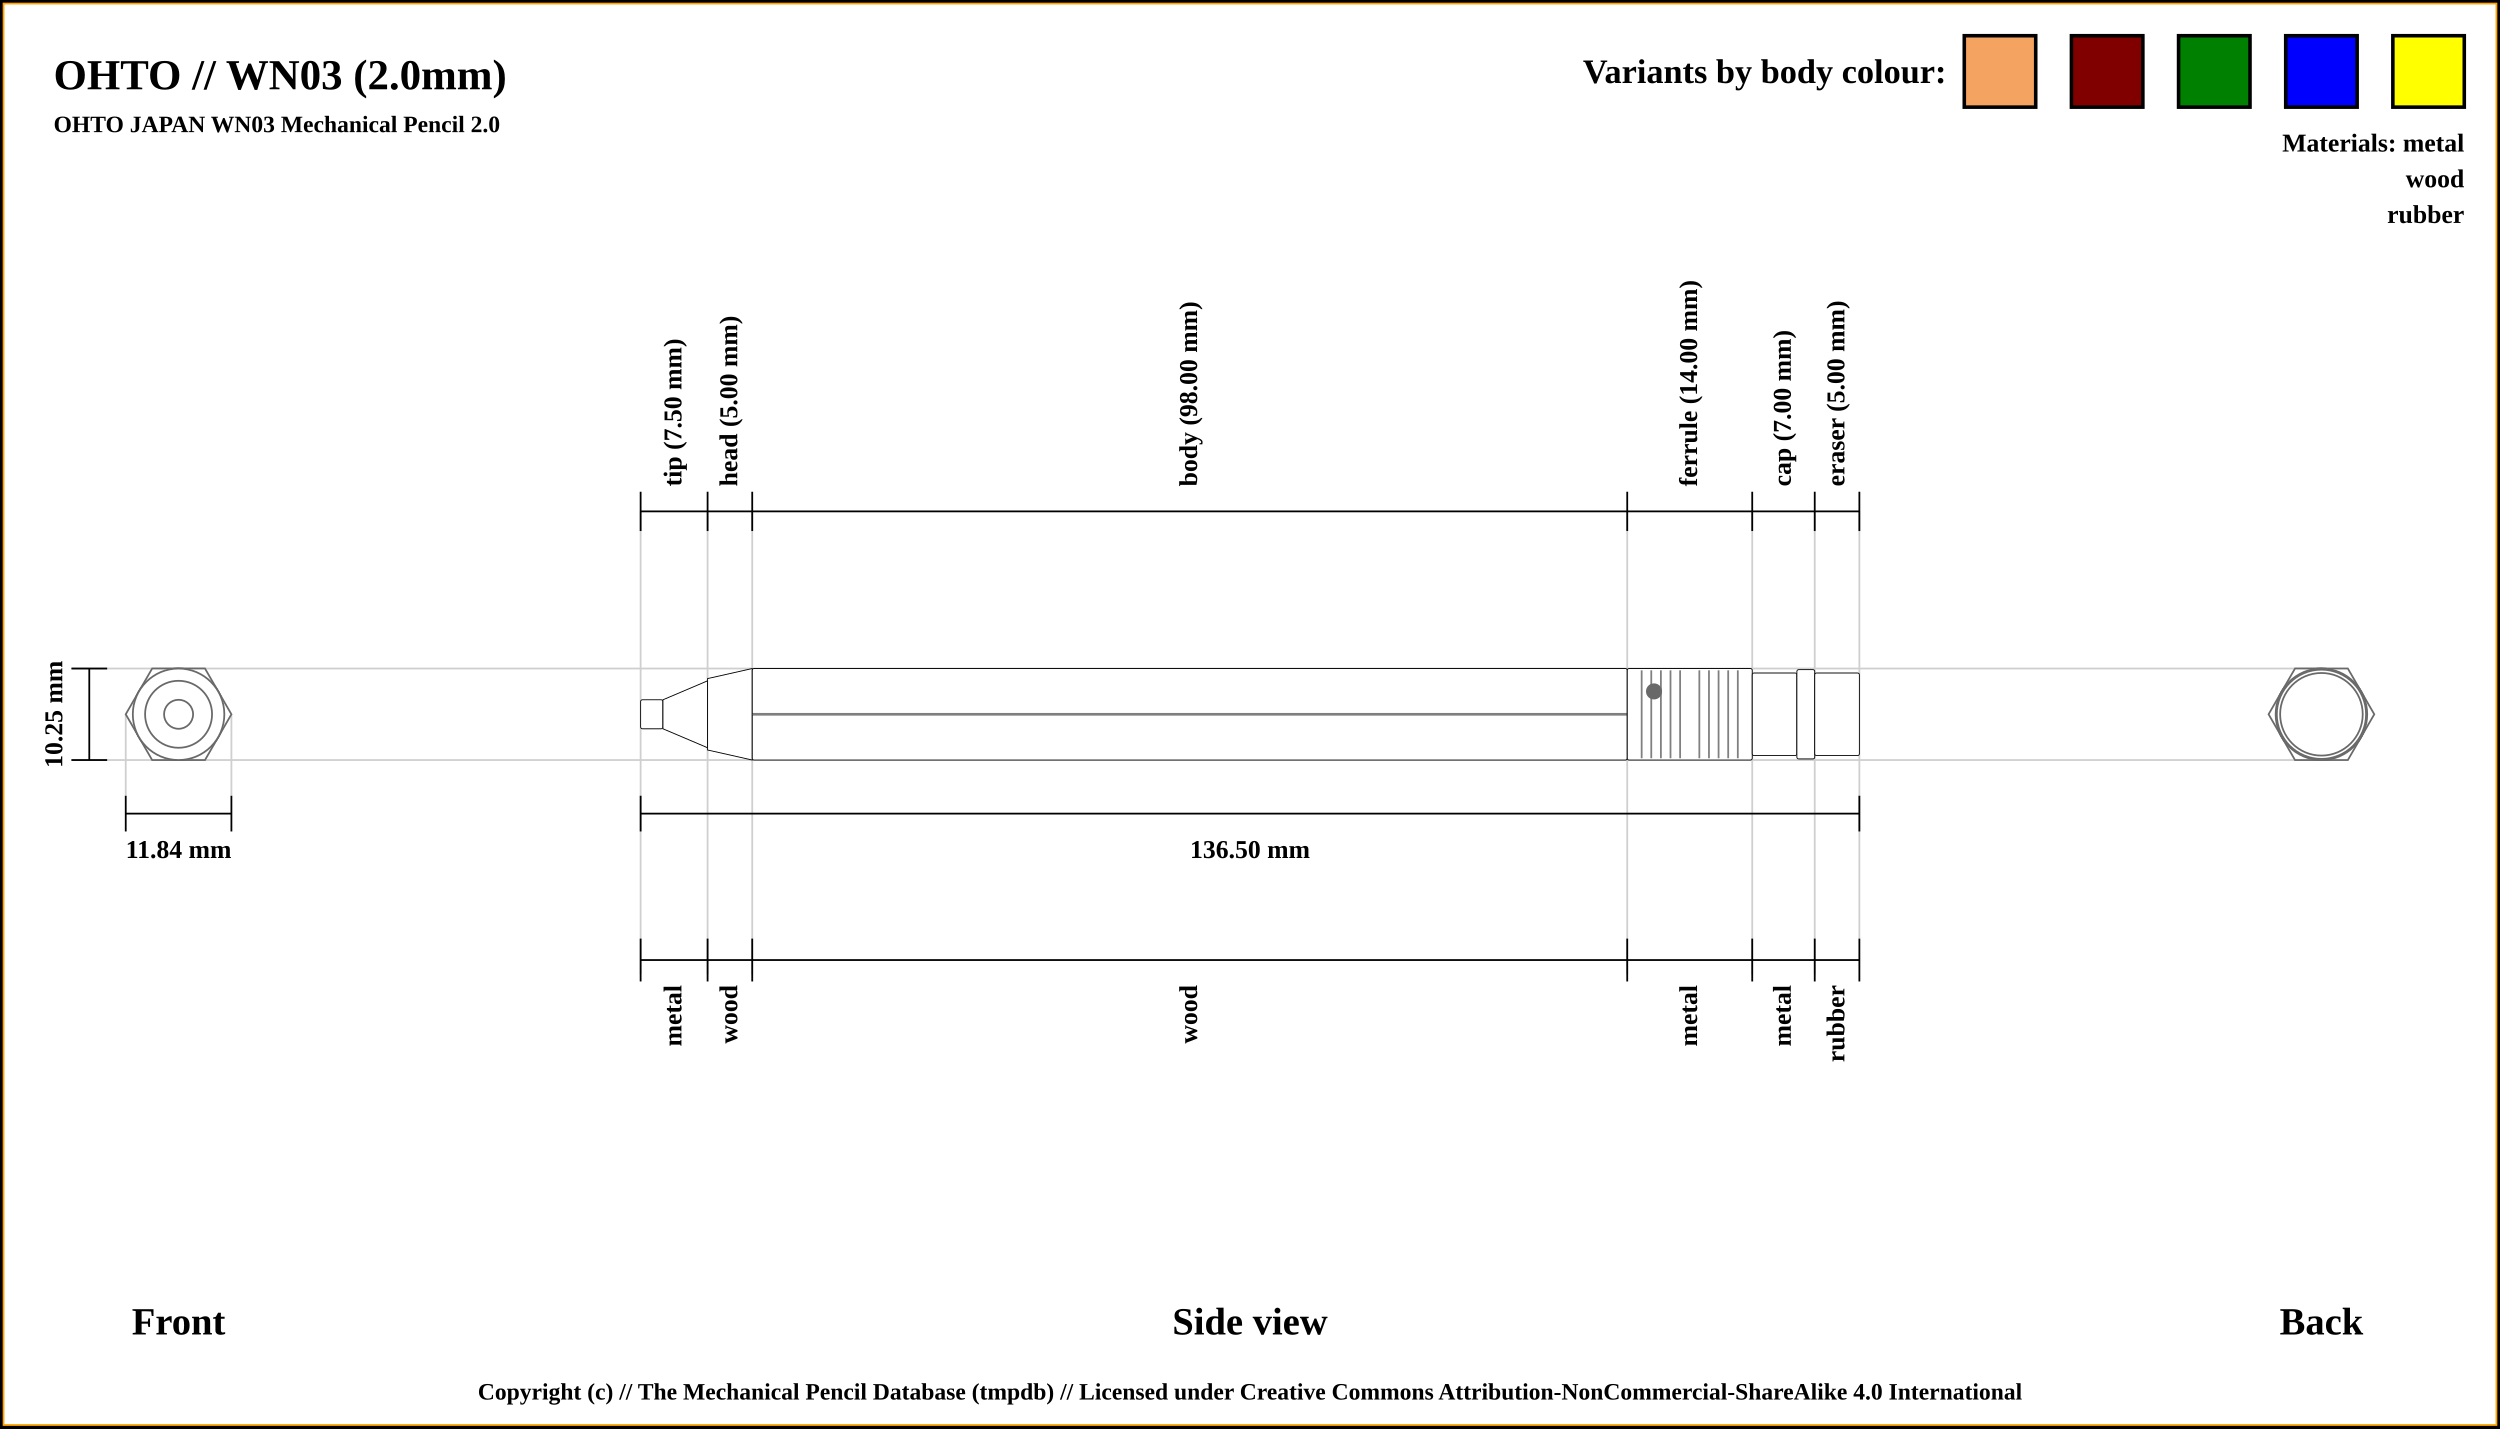
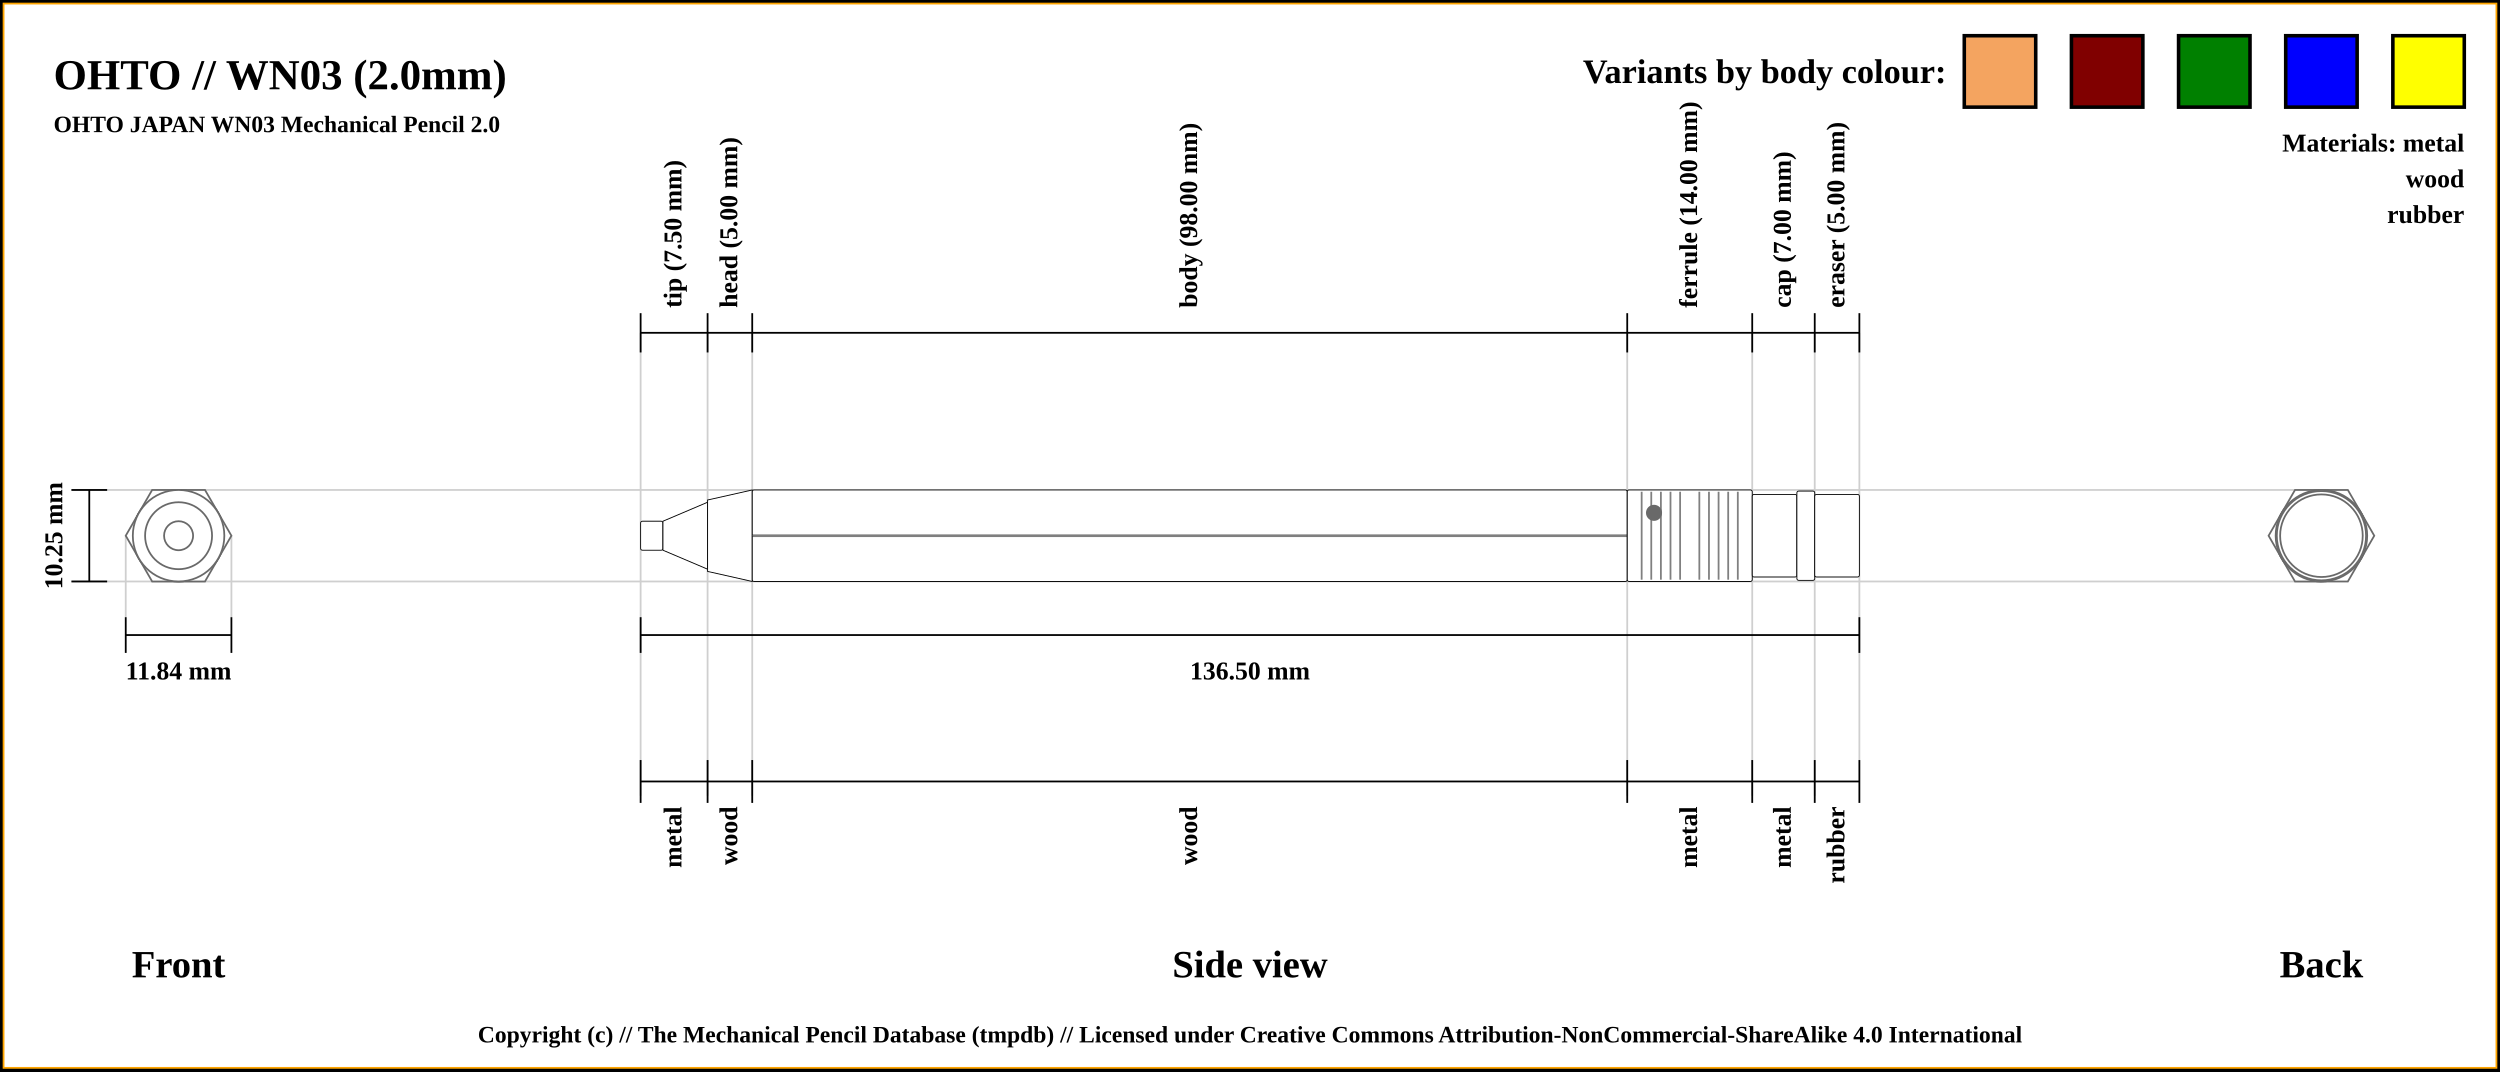
- <svg xmlns="http://www.w3.org/2000/svg" width="1400" height="800">
+ <svg xmlns="http://www.w3.org/2000/svg" width="1400" height="600">
  <pattern id="diagonalHatch" patternUnits="userSpaceOnUse" width="8" height="8">
    <rect width="6" height="6" fill="none" />
    <path stroke="dimgray" stroke-linecap="round" stroke-width="1" d="M 4,4 L 8,8" />
    <path stroke="dimgray" stroke-linecap="round" stroke-width="1" d="M 4,4 L 0,8" />
    <path stroke="gray" stroke-linecap="round" stroke-width="1" d="M 4,4 L 8,0" />
    <path stroke="gray" stroke-linecap="round" stroke-width="1" d="M 4,4 L 0,0" />
  </pattern>
-   <rect x="0" y="0" width="1400" height="800" fill="white" stroke="black" stroke-width="4" />
-   <rect x="2" y="2" width="1396" height="796" fill="white" stroke="orange" stroke-width="1" />
+   <rect x="0" y="0" width="1400" height="600" fill="white" stroke="black" stroke-width="4" />
+   <rect x="2" y="2" width="1396" height="596" fill="white" stroke="orange" stroke-width="1" />
  <text x="30" y="50" font-size="2.0em" font-weight="bold"> OHTO // WN03 (2.0mm)</text>
  <text x="30" y="74" font-size="1.1em" font-weight="bold"> OHTO JAPAN WN03 Mechanical Pencil 2.0</text>
-   <line x1="40" y1="374.375" x2="1300" y2="374.375" stroke="#cfcfcf" stroke-width="1" />
-   <line x1="40" y1="425.625" x2="1300" y2="425.625" stroke="#cfcfcf" stroke-width="1" />
-   <line x1="70.411" y1="445.625" x2="70.411" y2="400" stroke="#cfcfcf" stroke-width="1" />
-   <line x1="129.589" y1="445.625" x2="129.589" y2="400" stroke="#cfcfcf" stroke-width="1" />
-   <line x1="358.75" y1="286.375" x2="358.75" y2="545.625" stroke="#cfcfcf" stroke-width="1" />
-   <line x1="396.25" y1="286.375" x2="396.25" y2="545.625" stroke="#cfcfcf" stroke-width="1" />
-   <line x1="421.25" y1="286.375" x2="421.25" y2="545.625" stroke="#cfcfcf" stroke-width="1" />
-   <line x1="911.25" y1="286.375" x2="911.25" y2="545.625" stroke="#cfcfcf" stroke-width="1" />
-   <line x1="981.25" y1="286.375" x2="981.25" y2="545.625" stroke="#cfcfcf" stroke-width="1" />
-   <line x1="1016.25" y1="286.375" x2="1016.25" y2="545.625" stroke="#cfcfcf" stroke-width="1" />
-   <line x1="1041.25" y1="286.375" x2="1041.25" y2="525.625" stroke="#cfcfcf" stroke-width="1" />
-   <line x1="40" y1="374.375" x2="60" y2="374.375" stroke="black" stroke-width="1" />
-   <line x1="40" y1="425.625" x2="60" y2="425.625" stroke="black" stroke-width="1" />
-   <line x1="50" y1="425.625" x2="50" y2="374.375" stroke="black" stroke-width="1" />
-   <text x="30" y="400" transform="rotate(-90, 30, 400)" font-size="1.2em" font-weight="bold" text-anchor="middle" dominant-baseline="central">10.25 mm</text>
-   <text x="100" y="740" font-size="1.8em" font-weight="bold" text-anchor="middle" dominant-baseline="central">Front</text>
-   <line x1="70.411" y1="455.625" x2="129.589" y2="455.625" stroke="black" stroke-width="1" />
-   <line x1="70.411" y1="445.625" x2="70.411" y2="465.625" stroke="black" stroke-width="1" />
-   <line x1="129.589" y1="445.625" x2="129.589" y2="465.625" stroke="black" stroke-width="1" />
-   <text x="100" y="475.625" font-size="1.2em" font-weight="bold" text-anchor="middle" dominant-baseline="central">11.84 mm</text>
-   <line x1="358.75" y1="297.375" x2="358.75" y2="275.375" stroke="black" stroke-width="1" />
-   <text x="377.5" y="272.375" transform="rotate(-90, 377.5, 272.375)" font-size="1.2em" font-weight="bold" dominant-baseline="middle">tip (7.50 mm)</text>
-   <line x1="396.25" y1="297.375" x2="396.25" y2="275.375" stroke="black" stroke-width="1" />
-   <text x="408.75" y="272.375" transform="rotate(-90, 408.75, 272.375)" font-size="1.2em" font-weight="bold" dominant-baseline="middle">head (5.00 mm)</text>
-   <line x1="421.25" y1="297.375" x2="421.25" y2="275.375" stroke="black" stroke-width="1" />
-   <text x="666.25" y="272.375" transform="rotate(-90, 666.25, 272.375)" font-size="1.2em" font-weight="bold" dominant-baseline="middle">body (98.00 mm)</text>
-   <line x1="911.25" y1="297.375" x2="911.25" y2="275.375" stroke="black" stroke-width="1" />
-   <text x="946.25" y="272.375" transform="rotate(-90, 946.25, 272.375)" font-size="1.2em" font-weight="bold" dominant-baseline="middle">ferrule (14.00 mm)</text>
-   <line x1="981.25" y1="297.375" x2="981.25" y2="275.375" stroke="black" stroke-width="1" />
-   <text x="998.75" y="272.375" transform="rotate(-90, 998.75, 272.375)" font-size="1.2em" font-weight="bold" dominant-baseline="middle">cap (7.00 mm)</text>
-   <line x1="1016.25" y1="297.375" x2="1016.25" y2="275.375" stroke="black" stroke-width="1" />
-   <text x="1028.75" y="272.375" transform="rotate(-90, 1028.75, 272.375)" font-size="1.2em" font-weight="bold" dominant-baseline="middle">eraser (5.00 mm)</text>
-   <line x1="1041.25" y1="297.375" x2="1041.25" y2="275.375" stroke="black" stroke-width="1" />
-   <line x1="358.75" y1="286.375" x2="1041.25" y2="286.375" stroke="black" stroke-width="1" />
-   <line x1="358.75" y1="455.625" x2="1041.25" y2="455.625" stroke="black" stroke-width="1" />
-   <line x1="358.75" y1="445.625" x2="358.75" y2="465.625" stroke="black" stroke-width="1" />
-   <line x1="1041.25" y1="445.625" x2="1041.25" y2="465.625" stroke="black" stroke-width="1" />
-   <text x="700" y="475.625" font-size="1.2em" font-weight="bold" text-anchor="middle" dominant-baseline="central">136.50 mm</text>
-   <text x="700" y="740" font-size="1.8em" font-weight="bold" text-anchor="middle" dominant-baseline="central">Side view</text>
-   <text x="1300" y="740" font-size="1.8em" font-weight="bold" text-anchor="middle" dominant-baseline="central">Back</text>
-   <line x1="358.75" y1="525.625" x2="358.75" y2="549.625" stroke="black" stroke-width="1" />
-   <text x="377.5" y="551.625" transform="rotate(-90, 377.5, 551.625)" font-size="1.2em" font-weight="bold" text-anchor="end" dominant-baseline="middle">metal</text>
-   <line x1="396.25" y1="525.625" x2="396.25" y2="549.625" stroke="black" stroke-width="1" />
-   <text x="408.75" y="551.625" transform="rotate(-90, 408.75, 551.625)" font-size="1.2em" font-weight="bold" text-anchor="end" dominant-baseline="middle">wood</text>
-   <line x1="421.25" y1="525.625" x2="421.25" y2="549.625" stroke="black" stroke-width="1" />
-   <text x="666.25" y="551.625" transform="rotate(-90, 666.25, 551.625)" font-size="1.2em" font-weight="bold" text-anchor="end" dominant-baseline="middle">wood</text>
-   <line x1="911.25" y1="525.625" x2="911.25" y2="549.625" stroke="black" stroke-width="1" />
-   <text x="946.25" y="551.625" transform="rotate(-90, 946.25, 551.625)" font-size="1.2em" font-weight="bold" text-anchor="end" dominant-baseline="middle">metal</text>
-   <line x1="981.25" y1="525.625" x2="981.25" y2="549.625" stroke="black" stroke-width="1" />
-   <text x="998.75" y="551.625" transform="rotate(-90, 998.75, 551.625)" font-size="1.2em" font-weight="bold" text-anchor="end" dominant-baseline="middle">metal</text>
-   <line x1="1016.25" y1="525.625" x2="1016.25" y2="549.625" stroke="black" stroke-width="1" />
-   <text x="1028.75" y="551.625" transform="rotate(-90, 1028.75, 551.625)" font-size="1.2em" font-weight="bold" text-anchor="end" dominant-baseline="middle">rubber</text>
-   <line x1="1041.25" y1="525.625" x2="1041.25" y2="549.625" stroke="black" stroke-width="1" />
-   <line x1="358.75" y1="537.625" x2="1041.25" y2="537.625" stroke="black" stroke-width="1" />
-   <circle r="8.125" cx="1300" cy="400" stroke="dimgray" stroke-width="1" fill="white" />
-   <circle r="18.75" cx="1300" cy="400" stroke="dimgray" stroke-width="1" fill="white" />
-   <circle r="8.125" cx="1300" cy="400" stroke="dimgray" stroke-width="1" fill="white" />
-   <circle r="25.625" cx="1300" cy="400" stroke="dimgray" stroke-width="1" fill="white" />
-   <circle r="20" cx="1300" cy="400" stroke="dimgray" stroke-width="1" fill="white" />
-   <polygon points="1285.205,374.375 1314.795,374.375 1329.589,400 1314.795,425.625 1285.205,425.625 1270.411,400 " stroke="dimgray" stroke-width="1" fill="white" />
-   <circle r="25.625" cx="1300" cy="400" stroke="dimgray" stroke-width="1" fill="white" />
-   <circle r="23.125" cx="1300" cy="400" stroke="dimgray" stroke-width="1" fill="white" />
-   <circle r="25" cx="1300" cy="400" stroke="dimgray" stroke-width="1" fill="white" />
-   <circle r="23.125" cx="1300" cy="400" stroke="dimgray" stroke-width="1" fill="white" />
-   <circle r="23.125" cx="100" cy="400" stroke="dimgray" stroke-width="1" fill="white" />
-   <circle r="25" cx="100" cy="400" stroke="dimgray" stroke-width="1" fill="white" />
-   <circle r="23.125" cx="100" cy="400" stroke="dimgray" stroke-width="1" fill="white" />
-   <circle r="25.625" cx="100" cy="400" stroke="dimgray" stroke-width="1" fill="white" />
-   <polygon points="85.205,374.375 114.795,374.375 129.589,400 114.795,425.625 85.205,425.625 70.411,400 " stroke="dimgray" stroke-width="1" fill="white" />
-   <circle r="20" cx="100" cy="400" stroke="dimgray" stroke-width="1" fill="white" />
-   <circle r="25.625" cx="100" cy="400" stroke="dimgray" stroke-width="1" fill="white" />
-   <circle r="8.125" cx="100" cy="400" stroke="dimgray" stroke-width="1" fill="white" />
-   <circle r="18.75" cx="100" cy="400" stroke="dimgray" stroke-width="1" fill="white" />
-   <circle r="8.125" cx="100" cy="400" stroke="dimgray" stroke-width="1" fill="white" />
-   <rect x="358.75" y="391.875" width="12.5" height="16.25" rx="1" ry="1" stroke-width="0.5" stroke="black" fill="white" />
-   <path d="M371.25 391.875 L396.25 381.25 L396.25 418.75 L371.25 408.125 Z" stroke-width="0.5" stroke="black" fill="white" />
-   <path d="M396.25 380 L421.25 374.375 L421.25 425.625 L396.25 420 Z" stroke-width="0.5" stroke="black" fill="white" />
-   <rect x="421.25" y="374.375" width="490" height="51.25" rx="1" ry="1" stroke-width="0.5" stroke="black" fill="white" />
-   <line x1="421.25" y1="400" x2="911.25" y2="400" stroke-width="1.5" stroke="black" fill="none" stroke-opacity="0.5" />
-   <line x1="421.25" y1="400" x2="911.25" y2="400" stroke-width="0.5" stroke="gray" fill="none" stroke-opacity="0.5" />
-   <rect x="911.25" y="374.375" width="70" height="51.25" rx="1" ry="1" stroke-width="0.5" stroke="black" fill="white" />
-   <line x1="919.327" y1="375.375" x2="919.327" y2="424.625" stroke-width="1" stroke="gray" />
-   <line x1="924.712" y1="375.375" x2="924.712" y2="424.625" stroke-width="1" stroke="gray" />
-   <line x1="930.096" y1="375.375" x2="930.096" y2="424.625" stroke-width="1" stroke="gray" />
-   <line x1="935.481" y1="375.375" x2="935.481" y2="424.625" stroke-width="1" stroke="gray" />
-   <line x1="940.865" y1="375.375" x2="940.865" y2="424.625" stroke-width="1" stroke="gray" />
-   <line x1="951.635" y1="375.375" x2="951.635" y2="424.625" stroke-width="1" stroke="gray" />
-   <line x1="957.019" y1="375.375" x2="957.019" y2="424.625" stroke-width="1" stroke="gray" />
-   <line x1="962.404" y1="375.375" x2="962.404" y2="424.625" stroke-width="1" stroke="gray" />
-   <line x1="967.788" y1="375.375" x2="967.788" y2="424.625" stroke-width="1" stroke="gray" />
-   <line x1="973.173" y1="375.375" x2="973.173" y2="424.625" stroke-width="1" stroke="gray" />
-   <circle r="4" cx="926.25" cy="387.188" stroke="dimgray" stroke-width="1" fill="dimGray" />
-   <rect x="981.25" y="376.875" width="25" height="46.25" rx="1" ry="1" stroke-width="0.5" stroke="black" fill="white" />
-   <rect x="1006.25" y="375" width="10" height="50" rx="1" ry="1" stroke-width="0.5" stroke="black" fill="white" />
-   <rect x="1016.25" y="376.875" width="25" height="46.25" rx="1" ry="1" stroke-width="0.5" stroke="black" fill="white" />
+   <line x1="40" y1="274.375" x2="1300" y2="274.375" stroke="#cfcfcf" stroke-width="1" />
+   <line x1="40" y1="325.625" x2="1300" y2="325.625" stroke="#cfcfcf" stroke-width="1" />
+   <line x1="70.411" y1="345.625" x2="70.411" y2="300" stroke="#cfcfcf" stroke-width="1" />
+   <line x1="129.589" y1="345.625" x2="129.589" y2="300" stroke="#cfcfcf" stroke-width="1" />
+   <line x1="358.75" y1="186.375" x2="358.75" y2="445.625" stroke="#cfcfcf" stroke-width="1" />
+   <line x1="396.25" y1="186.375" x2="396.25" y2="445.625" stroke="#cfcfcf" stroke-width="1" />
+   <line x1="421.25" y1="186.375" x2="421.25" y2="445.625" stroke="#cfcfcf" stroke-width="1" />
+   <line x1="911.25" y1="186.375" x2="911.25" y2="445.625" stroke="#cfcfcf" stroke-width="1" />
+   <line x1="981.25" y1="186.375" x2="981.25" y2="445.625" stroke="#cfcfcf" stroke-width="1" />
+   <line x1="1016.25" y1="186.375" x2="1016.25" y2="445.625" stroke="#cfcfcf" stroke-width="1" />
+   <line x1="1041.25" y1="186.375" x2="1041.25" y2="425.625" stroke="#cfcfcf" stroke-width="1" />
+   <line x1="40" y1="274.375" x2="60" y2="274.375" stroke="black" stroke-width="1" />
+   <line x1="40" y1="325.625" x2="60" y2="325.625" stroke="black" stroke-width="1" />
+   <line x1="50" y1="325.625" x2="50" y2="274.375" stroke="black" stroke-width="1" />
+   <text x="30" y="300" transform="rotate(-90, 30, 300)" font-size="1.2em" font-weight="bold" text-anchor="middle" dominant-baseline="central">10.25 mm</text>
+   <text x="100" y="540" font-size="1.8em" font-weight="bold" text-anchor="middle" dominant-baseline="central">Front</text>
+   <line x1="70.411" y1="355.625" x2="129.589" y2="355.625" stroke="black" stroke-width="1" />
+   <line x1="70.411" y1="345.625" x2="70.411" y2="365.625" stroke="black" stroke-width="1" />
+   <line x1="129.589" y1="345.625" x2="129.589" y2="365.625" stroke="black" stroke-width="1" />
+   <text x="100" y="375.625" font-size="1.2em" font-weight="bold" text-anchor="middle" dominant-baseline="central">11.84 mm</text>
+   <line x1="358.75" y1="197.375" x2="358.75" y2="175.375" stroke="black" stroke-width="1" />
+   <text x="377.5" y="172.375" transform="rotate(-90, 377.5, 172.375)" font-size="1.2em" font-weight="bold" dominant-baseline="middle">tip (7.50 mm)</text>
+   <line x1="396.25" y1="197.375" x2="396.25" y2="175.375" stroke="black" stroke-width="1" />
+   <text x="408.75" y="172.375" transform="rotate(-90, 408.75, 172.375)" font-size="1.2em" font-weight="bold" dominant-baseline="middle">head (5.00 mm)</text>
+   <line x1="421.25" y1="197.375" x2="421.25" y2="175.375" stroke="black" stroke-width="1" />
+   <text x="666.25" y="172.375" transform="rotate(-90, 666.25, 172.375)" font-size="1.2em" font-weight="bold" dominant-baseline="middle">body (98.00 mm)</text>
+   <line x1="911.25" y1="197.375" x2="911.25" y2="175.375" stroke="black" stroke-width="1" />
+   <text x="946.25" y="172.375" transform="rotate(-90, 946.25, 172.375)" font-size="1.2em" font-weight="bold" dominant-baseline="middle">ferrule (14.00 mm)</text>
+   <line x1="981.25" y1="197.375" x2="981.25" y2="175.375" stroke="black" stroke-width="1" />
+   <text x="998.75" y="172.375" transform="rotate(-90, 998.75, 172.375)" font-size="1.2em" font-weight="bold" dominant-baseline="middle">cap (7.00 mm)</text>
+   <line x1="1016.25" y1="197.375" x2="1016.25" y2="175.375" stroke="black" stroke-width="1" />
+   <text x="1028.75" y="172.375" transform="rotate(-90, 1028.75, 172.375)" font-size="1.2em" font-weight="bold" dominant-baseline="middle">eraser (5.00 mm)</text>
+   <line x1="1041.25" y1="197.375" x2="1041.25" y2="175.375" stroke="black" stroke-width="1" />
+   <line x1="358.75" y1="186.375" x2="1041.25" y2="186.375" stroke="black" stroke-width="1" />
+   <line x1="358.75" y1="355.625" x2="1041.25" y2="355.625" stroke="black" stroke-width="1" />
+   <line x1="358.75" y1="345.625" x2="358.75" y2="365.625" stroke="black" stroke-width="1" />
+   <line x1="1041.25" y1="345.625" x2="1041.25" y2="365.625" stroke="black" stroke-width="1" />
+   <text x="700" y="375.625" font-size="1.2em" font-weight="bold" text-anchor="middle" dominant-baseline="central">136.50 mm</text>
+   <text x="700" y="540" font-size="1.8em" font-weight="bold" text-anchor="middle" dominant-baseline="central">Side view</text>
+   <text x="1300" y="540" font-size="1.8em" font-weight="bold" text-anchor="middle" dominant-baseline="central">Back</text>
+   <line x1="358.75" y1="425.625" x2="358.75" y2="449.625" stroke="black" stroke-width="1" />
+   <text x="377.5" y="451.625" transform="rotate(-90, 377.5, 451.625)" font-size="1.2em" font-weight="bold" text-anchor="end" dominant-baseline="middle">metal</text>
+   <line x1="396.25" y1="425.625" x2="396.25" y2="449.625" stroke="black" stroke-width="1" />
+   <text x="408.75" y="451.625" transform="rotate(-90, 408.75, 451.625)" font-size="1.2em" font-weight="bold" text-anchor="end" dominant-baseline="middle">wood</text>
+   <line x1="421.25" y1="425.625" x2="421.25" y2="449.625" stroke="black" stroke-width="1" />
+   <text x="666.25" y="451.625" transform="rotate(-90, 666.25, 451.625)" font-size="1.2em" font-weight="bold" text-anchor="end" dominant-baseline="middle">wood</text>
+   <line x1="911.25" y1="425.625" x2="911.25" y2="449.625" stroke="black" stroke-width="1" />
+   <text x="946.25" y="451.625" transform="rotate(-90, 946.25, 451.625)" font-size="1.2em" font-weight="bold" text-anchor="end" dominant-baseline="middle">metal</text>
+   <line x1="981.25" y1="425.625" x2="981.25" y2="449.625" stroke="black" stroke-width="1" />
+   <text x="998.75" y="451.625" transform="rotate(-90, 998.75, 451.625)" font-size="1.2em" font-weight="bold" text-anchor="end" dominant-baseline="middle">metal</text>
+   <line x1="1016.25" y1="425.625" x2="1016.25" y2="449.625" stroke="black" stroke-width="1" />
+   <text x="1028.75" y="451.625" transform="rotate(-90, 1028.75, 451.625)" font-size="1.2em" font-weight="bold" text-anchor="end" dominant-baseline="middle">rubber</text>
+   <line x1="1041.25" y1="425.625" x2="1041.25" y2="449.625" stroke="black" stroke-width="1" />
+   <line x1="358.75" y1="437.625" x2="1041.25" y2="437.625" stroke="black" stroke-width="1" />
+   <circle r="8.125" cx="1300" cy="300" stroke="dimgray" stroke-width="1" fill="white" />
+   <circle r="18.75" cx="1300" cy="300" stroke="dimgray" stroke-width="1" fill="white" />
+   <circle r="8.125" cx="1300" cy="300" stroke="dimgray" stroke-width="1" fill="white" />
+   <circle r="25.625" cx="1300" cy="300" stroke="dimgray" stroke-width="1" fill="white" />
+   <circle r="20" cx="1300" cy="300" stroke="dimgray" stroke-width="1" fill="white" />
+   <polygon points="1285.205,274.375 1314.795,274.375 1329.589,300 1314.795,325.625 1285.205,325.625 1270.411,300 " stroke="dimgray" stroke-width="1" fill="white" />
+   <circle r="25.625" cx="1300" cy="300" stroke="dimgray" stroke-width="1" fill="white" />
+   <circle r="23.125" cx="1300" cy="300" stroke="dimgray" stroke-width="1" fill="white" />
+   <circle r="25" cx="1300" cy="300" stroke="dimgray" stroke-width="1" fill="white" />
+   <circle r="23.125" cx="1300" cy="300" stroke="dimgray" stroke-width="1" fill="white" />
+   <circle r="23.125" cx="100" cy="300" stroke="dimgray" stroke-width="1" fill="white" />
+   <circle r="25" cx="100" cy="300" stroke="dimgray" stroke-width="1" fill="white" />
+   <circle r="23.125" cx="100" cy="300" stroke="dimgray" stroke-width="1" fill="white" />
+   <circle r="25.625" cx="100" cy="300" stroke="dimgray" stroke-width="1" fill="white" />
+   <polygon points="85.205,274.375 114.795,274.375 129.589,300 114.795,325.625 85.205,325.625 70.411,300 " stroke="dimgray" stroke-width="1" fill="white" />
+   <circle r="20" cx="100" cy="300" stroke="dimgray" stroke-width="1" fill="white" />
+   <circle r="25.625" cx="100" cy="300" stroke="dimgray" stroke-width="1" fill="white" />
+   <circle r="8.125" cx="100" cy="300" stroke="dimgray" stroke-width="1" fill="white" />
+   <circle r="18.75" cx="100" cy="300" stroke="dimgray" stroke-width="1" fill="white" />
+   <circle r="8.125" cx="100" cy="300" stroke="dimgray" stroke-width="1" fill="white" />
+   <rect x="358.75" y="291.875" width="12.5" height="16.25" rx="1" ry="1" stroke-width="0.5" stroke="black" fill="white" />
+   <path d="M371.25 291.875 L396.25 281.25 L396.25 318.75 L371.25 308.125 Z" stroke-width="0.5" stroke="black" fill="white" />
+   <path d="M396.25 280 L421.25 274.375 L421.25 325.625 L396.25 320 Z" stroke-width="0.5" stroke="black" fill="white" />
+   <rect x="421.25" y="274.375" width="490" height="51.25" rx="1" ry="1" stroke-width="0.5" stroke="black" fill="white" />
+   <line x1="421.25" y1="300" x2="911.25" y2="300" stroke-width="1.5" stroke="black" fill="none" stroke-opacity="0.5" />
+   <line x1="421.25" y1="300" x2="911.25" y2="300" stroke-width="0.5" stroke="gray" fill="none" stroke-opacity="0.5" />
+   <rect x="911.25" y="274.375" width="70" height="51.25" rx="1" ry="1" stroke-width="0.5" stroke="black" fill="white" />
+   <line x1="919.327" y1="275.375" x2="919.327" y2="324.625" stroke-width="1" stroke="gray" />
+   <line x1="924.712" y1="275.375" x2="924.712" y2="324.625" stroke-width="1" stroke="gray" />
+   <line x1="930.096" y1="275.375" x2="930.096" y2="324.625" stroke-width="1" stroke="gray" />
+   <line x1="935.481" y1="275.375" x2="935.481" y2="324.625" stroke-width="1" stroke="gray" />
+   <line x1="940.865" y1="275.375" x2="940.865" y2="324.625" stroke-width="1" stroke="gray" />
+   <line x1="951.635" y1="275.375" x2="951.635" y2="324.625" stroke-width="1" stroke="gray" />
+   <line x1="957.019" y1="275.375" x2="957.019" y2="324.625" stroke-width="1" stroke="gray" />
+   <line x1="962.404" y1="275.375" x2="962.404" y2="324.625" stroke-width="1" stroke="gray" />
+   <line x1="967.788" y1="275.375" x2="967.788" y2="324.625" stroke-width="1" stroke="gray" />
+   <line x1="973.173" y1="275.375" x2="973.173" y2="324.625" stroke-width="1" stroke="gray" />
+   <circle r="4" cx="926.25" cy="287.188" stroke="dimgray" stroke-width="1" fill="dimGray" />
+   <rect x="981.25" y="276.875" width="25" height="46.25" rx="1" ry="1" stroke-width="0.5" stroke="black" fill="white" />
+   <rect x="1006.25" y="275" width="10" height="50" rx="1" ry="1" stroke-width="0.5" stroke="black" fill="white" />
+   <rect x="1016.25" y="276.875" width="25" height="46.25" rx="1" ry="1" stroke-width="0.5" stroke="black" fill="white" />
  <rect x="1340" y="20" width="40" height="40" stroke="black" stroke-width="2" fill="yellow" />
  <rect x="1280" y="20" width="40" height="40" stroke="black" stroke-width="2" fill="blue" />
  <rect x="1220" y="20" width="40" height="40" stroke="black" stroke-width="2" fill="green" />
  <rect x="1160" y="20" width="40" height="40" stroke="black" stroke-width="2" fill="maroon" />
  <rect x="1100" y="20" width="40" height="40" stroke="black" stroke-width="2" fill="sandybrown" />
  <text x="1090" y="40" font-size="1.6em" font-weight="bold" text-anchor="end" dominant-baseline="central">Variants by body colour:</text>
  <text x="1380" y="80" font-size="1.2em" font-weight="bold" text-anchor="end" dominant-baseline="central">Materials: metal</text>
  <text x="1380" y="100" font-size="1.2em" font-weight="bold" text-anchor="end" dominant-baseline="central">wood</text>
  <text x="1380" y="120" font-size="1.2em" font-weight="bold" text-anchor="end" dominant-baseline="central">rubber</text>
-   <text x="50%" y="780" font-size="1.1em" font-weight="bold" text-anchor="middle" dominant-baseline="middle">Copyright (c) // The Mechanical Pencil Database (tmpdb) // Licensed under Creative Commons Attribution-NonCommercial-ShareAlike 4.0 International</text>
+   <text x="50%" y="580" font-size="1.1em" font-weight="bold" text-anchor="middle" dominant-baseline="middle">Copyright (c) // The Mechanical Pencil Database (tmpdb) // Licensed under Creative Commons Attribution-NonCommercial-ShareAlike 4.0 International</text>
</svg>
